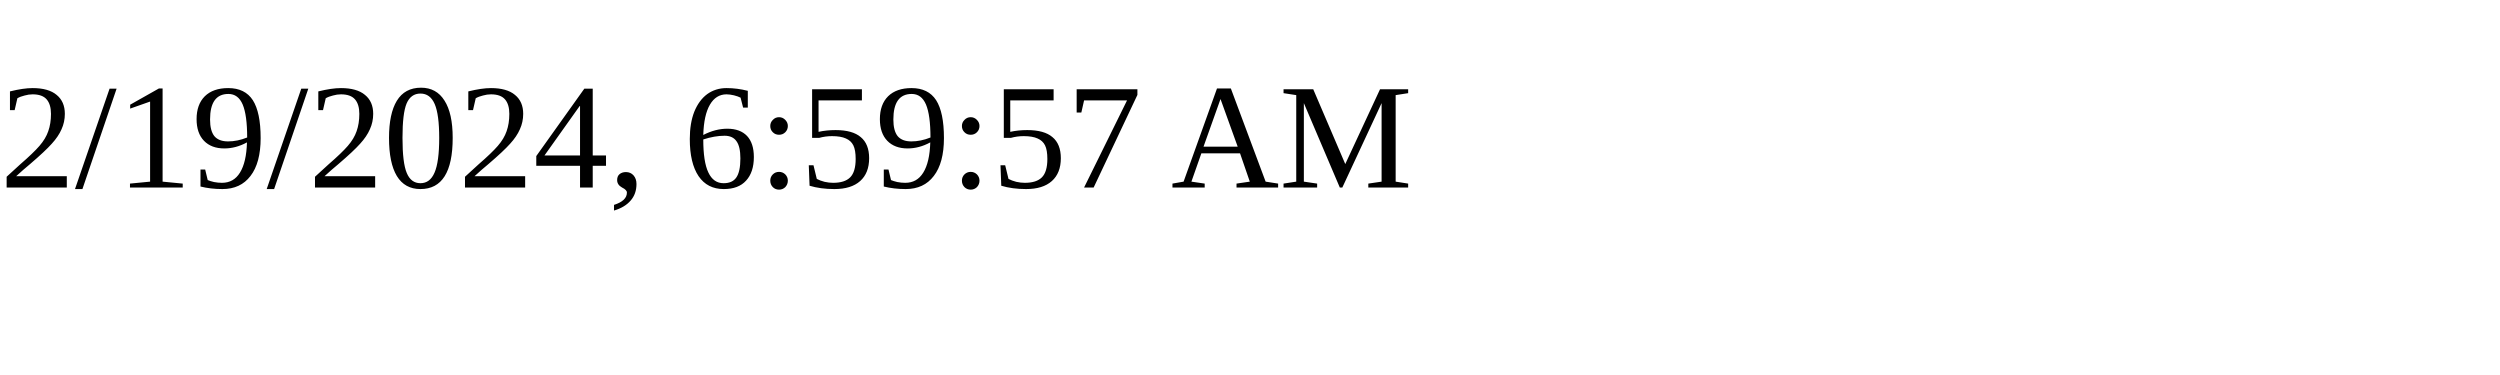
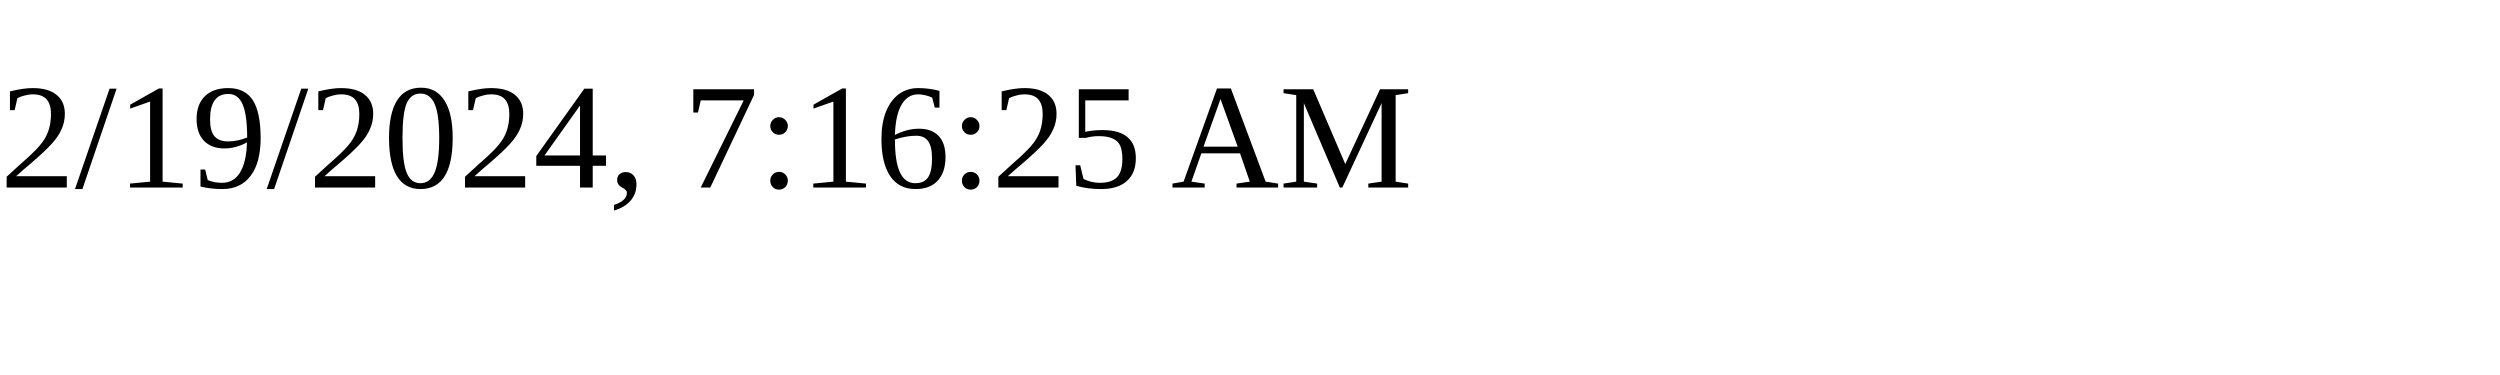
<svg xmlns="http://www.w3.org/2000/svg" height="30" width="200">
-   <text x="0" y="15">2/19/2024, 6:59:57 AM</text>
+   <text x="0" y="15">2/19/2024, 7:16:25 AM</text>
</svg>
